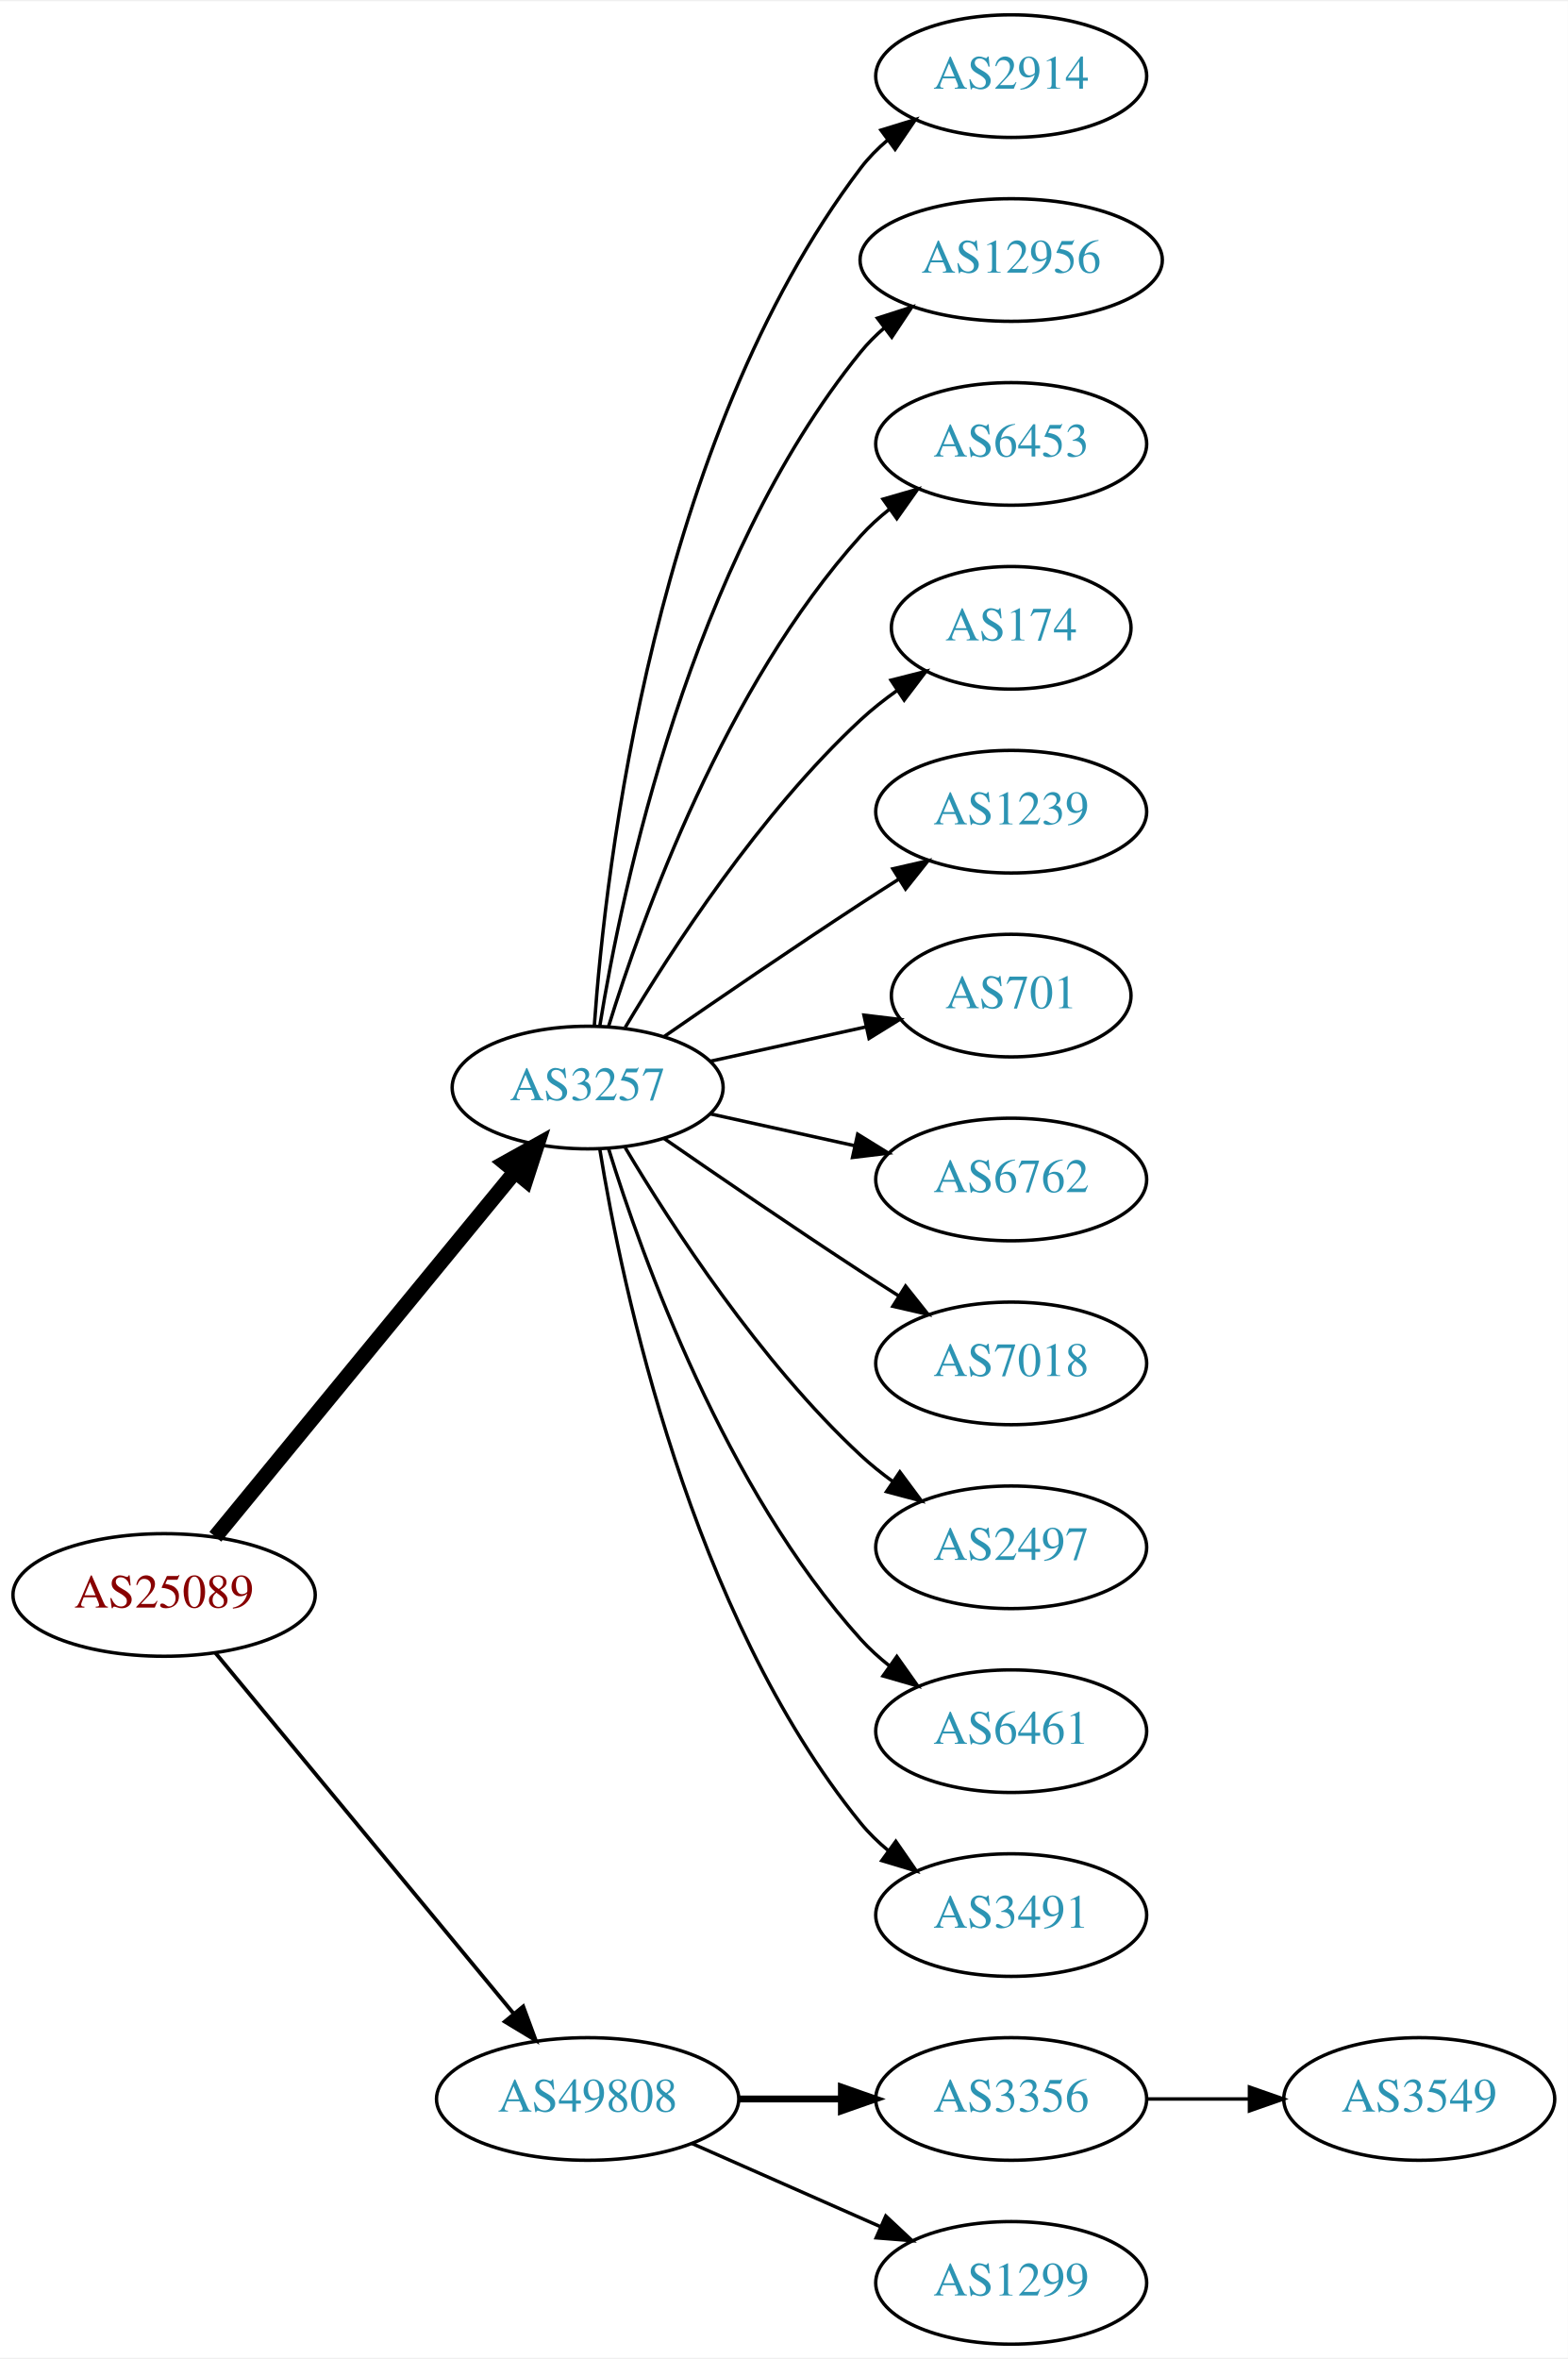
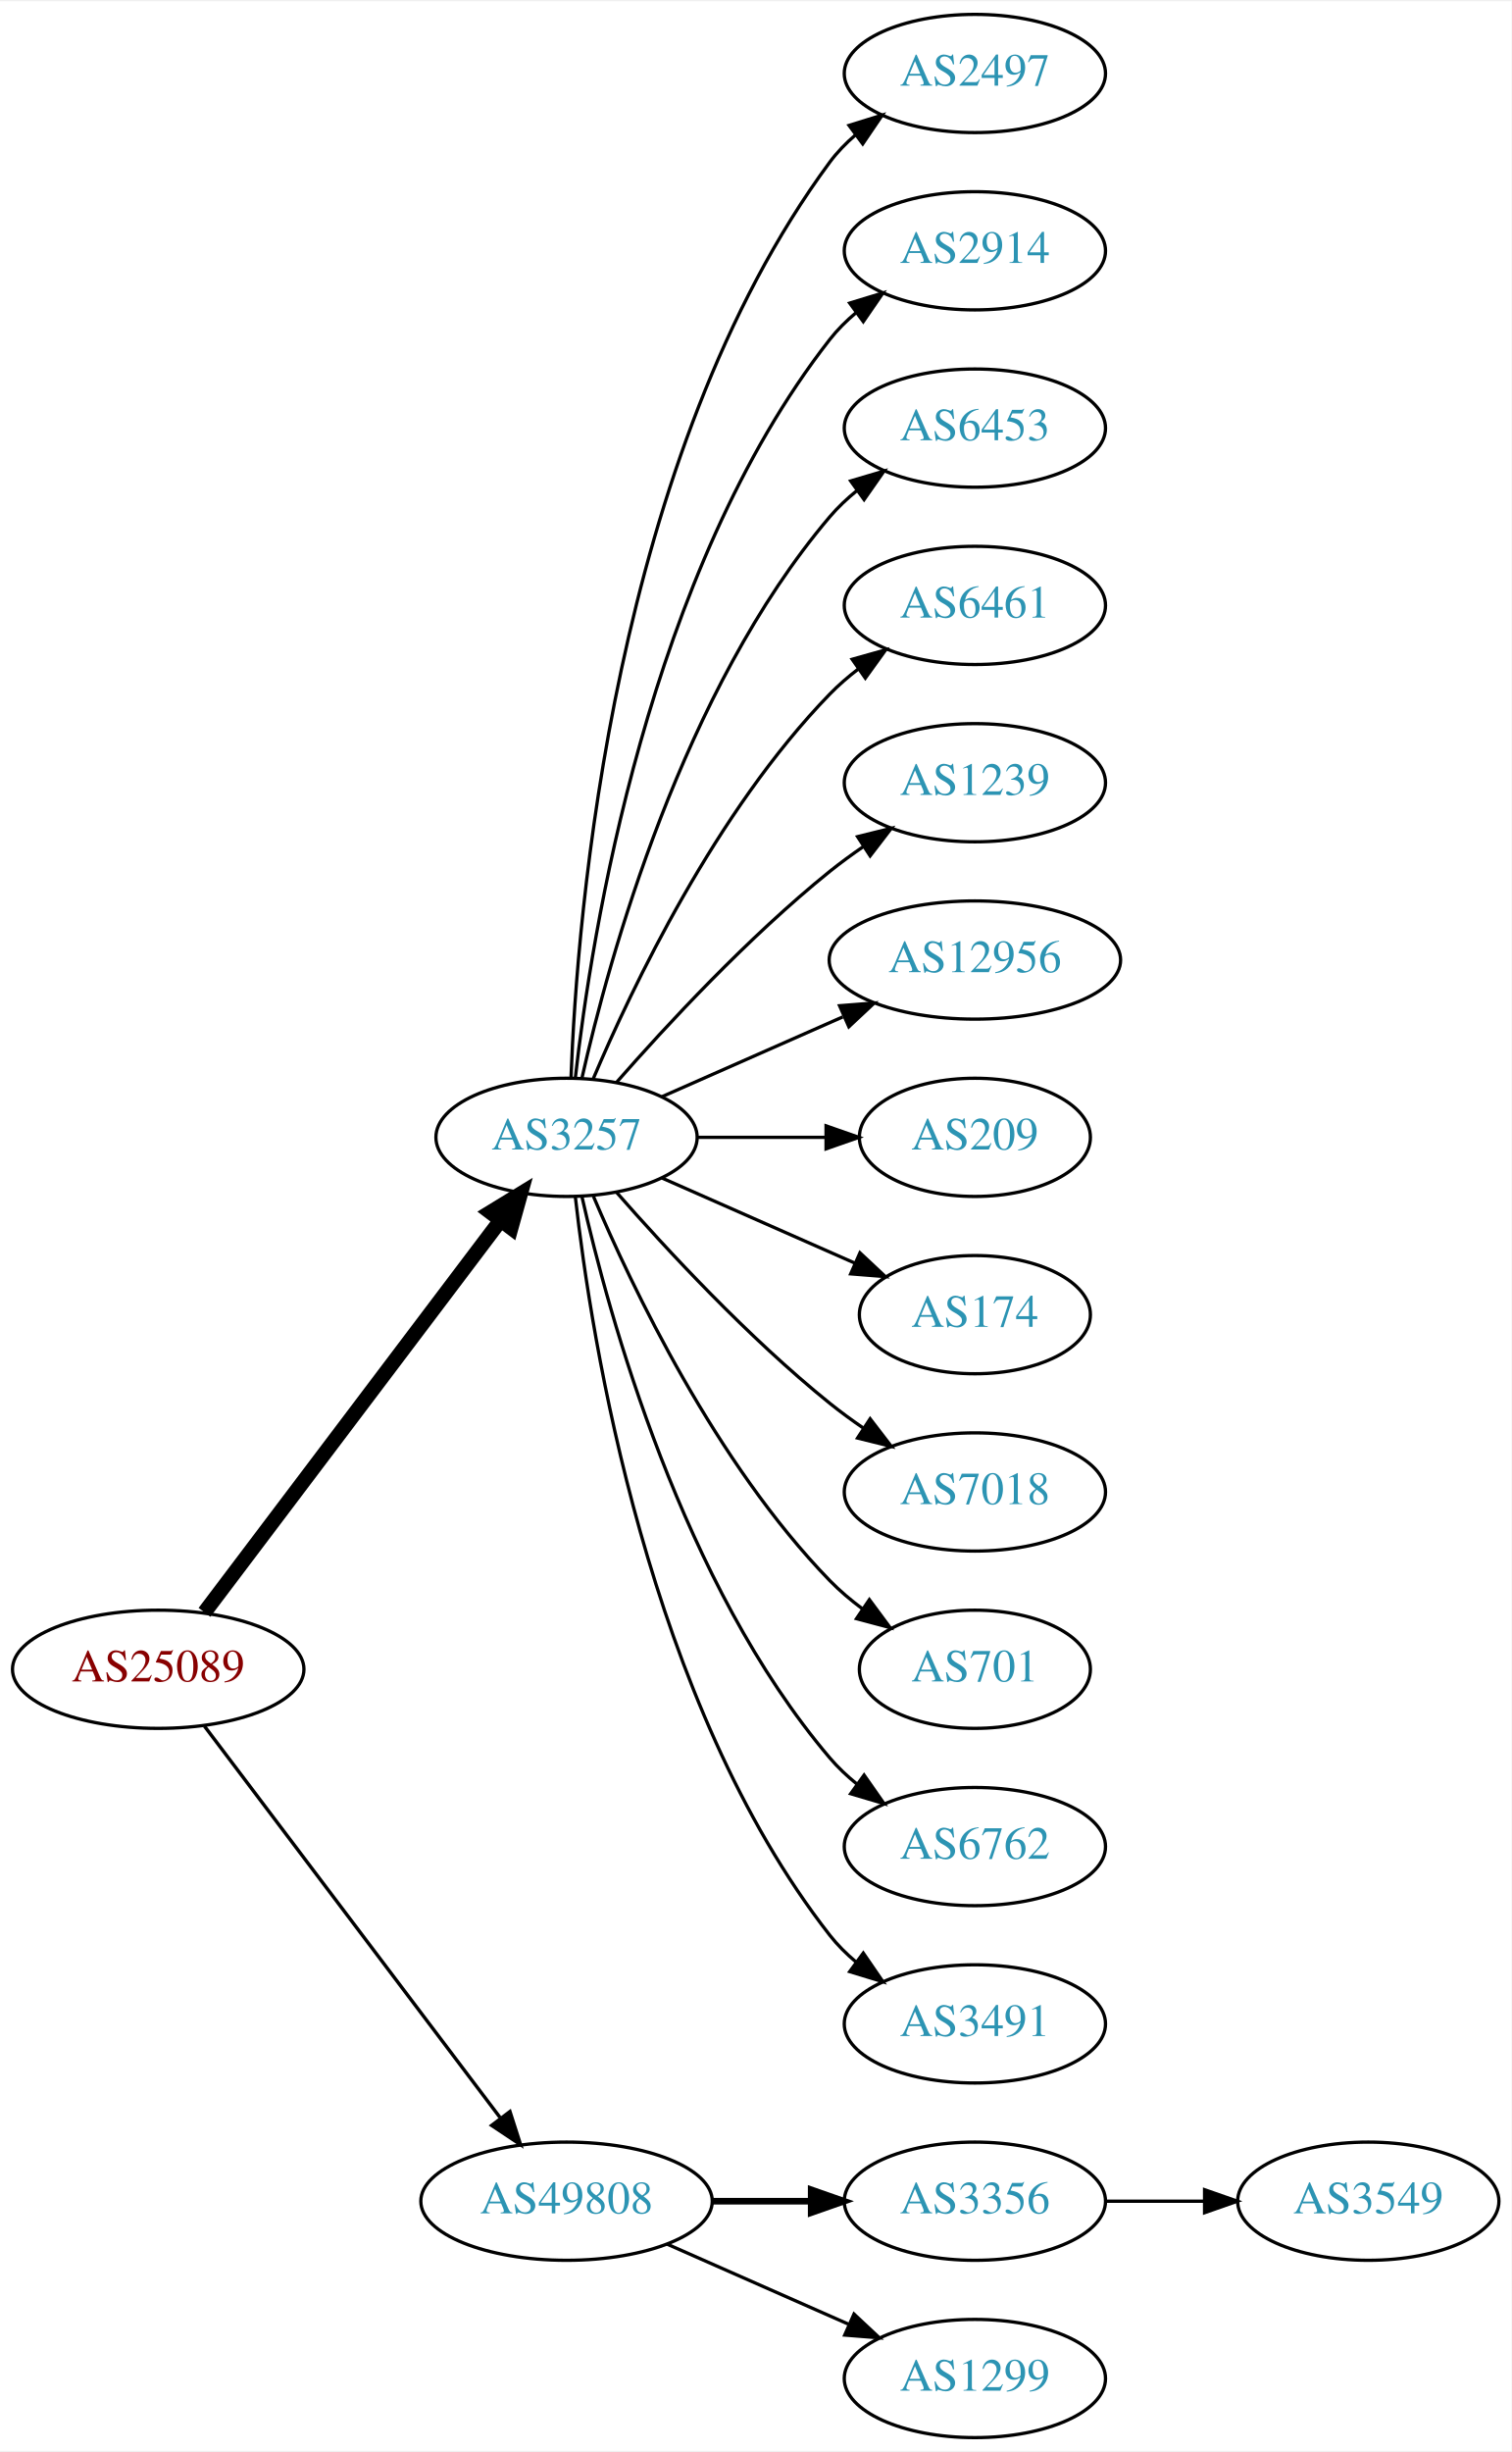
- <svg xmlns="http://www.w3.org/2000/svg" xmlns:xlink="http://www.w3.org/1999/xlink" width="460pt" height="692pt" viewBox="0.00 0.00 460.47 692.00">
-   <g id="graph0" class="graph" transform="scale(1 1) rotate(0) translate(4 688)">
-     <polygon fill="white" stroke="none" points="-4,4 -4,-688 456.469,-688 456.469,4 -4,4" />
+ <svg xmlns="http://www.w3.org/2000/svg" xmlns:xlink="http://www.w3.org/1999/xlink" width="460pt" height="746pt" viewBox="0.00 0.00 460.47 746.00">
+   <g id="graph0" class="graph" transform="scale(1 1) rotate(0) translate(4 742)">
+     <polygon fill="white" stroke="none" points="-4,4 -4,-742 456.469,-742 456.469,4 -4,4" />
    <g id="node1" class="node">
      <g id="a_node1">
        <a xlink:href="/asn/25089" xlink:title="AS25089 ~ Greiner AG [AT]">
-           <ellipse fill="#ffffff" stroke="black" cx="44.196" cy="-220" rx="44.393" ry="18" />
-           <text text-anchor="middle" x="44.196" y="-216.3" font-family="Times,serif" font-size="14.00" fill="#880000">AS25089</text>
+           <ellipse fill="#ffffff" stroke="black" cx="44.196" cy="-234" rx="44.393" ry="18" />
+           <text text-anchor="middle" x="44.196" y="-230.3" font-family="Times,serif" font-size="14.00" fill="#880000">AS25089</text>
        </a>
      </g>
    </g>
    <g id="node2" class="node">
      <g id="a_node2">
        <a xlink:href="/asn/3257" xlink:title="AS3257 ~ GTT [DE]">
-           <ellipse fill="#ffffff" stroke="black" cx="168.588" cy="-369" rx="39.794" ry="18" />
-           <text text-anchor="middle" x="168.588" y="-365.3" font-family="Times,serif" font-size="14.00" fill="#2c94b3">AS3257</text>
+           <ellipse fill="#ffffff" stroke="black" cx="168.588" cy="-396" rx="39.794" ry="18" />
+           <text text-anchor="middle" x="168.588" y="-392.3" font-family="Times,serif" font-size="14.00" fill="#2c94b3">AS3257</text>
        </a>
      </g>
    </g>
    <g id="edge1" class="edge">
-       <path fill="none" stroke="black" stroke-width="4.5" d="M59.236,-237.092C80.816,-263.364 122.247,-313.802 147.155,-344.125" />
-       <polygon fill="black" stroke="black" stroke-width="4.5" points="144.322,-346.879 153.712,-352.107 150.407,-341.881 144.322,-346.879" />
+       <path fill="none" stroke="black" stroke-width="4.5" d="M58.294,-251.337C79.919,-279.96 123.19,-337.233 148.312,-370.486" />
+       <polygon fill="black" stroke="black" stroke-width="4.5" points="145.415,-373.183 154.584,-378.788 151.698,-368.435 145.415,-373.183" />
    </g>
    <g id="node3" class="node">
      <g id="a_node3">
        <a xlink:href="/asn/49808" xlink:title="AS49808 ~ POWERSPEED-AS [AT]">
          <ellipse fill="#ffffff" stroke="black" cx="168.588" cy="-72" rx="44.393" ry="18" />
          <text text-anchor="middle" x="168.588" y="-68.3" font-family="Times,serif" font-size="14.00" fill="#2c94b3">AS49808</text>
        </a>
      </g>
    </g>
    <g id="edge2" class="edge">
-       <path fill="none" stroke="black" stroke-width="1.125" d="M59.236,-203.023C80.701,-177.066 121.807,-127.36 146.756,-97.191" />
-       <polygon fill="black" stroke="black" stroke-width="1.125" points="149.659,-99.172 153.335,-89.235 144.265,-94.711 149.659,-99.172" />
+       <path fill="none" stroke="black" stroke-width="1.038" d="M58.294,-216.663C79.919,-188.04 123.19,-130.767 148.312,-97.514" />
+       <polygon fill="black" stroke="black" stroke-width="1.038" points="151.349,-99.301 154.584,-89.212 145.764,-95.081 151.349,-99.301" />
    </g>
    <g id="node4" class="node">
      <g id="a_node4">
+         <a xlink:href="/asn/2497" xlink:title="AS2497 ~ Internet Initiative Japan Inc. [JP]">
+           <ellipse fill="#ffffff" stroke="black" cx="292.98" cy="-720" rx="39.794" ry="18" />
+           <text text-anchor="middle" x="292.98" y="-716.3" font-family="Times,serif" font-size="14.00" fill="#2c94b3">AS2497</text>
+         </a>
+       </g>
+     </g>
+     <g id="edge3" class="edge">
+       <path fill="none" stroke="black" d="M169.94,-413.993C171.766,-463.457 182.82,-603.73 248.784,-693 251.018,-696.023 253.701,-698.786 256.621,-701.293" />
+       <polygon fill="black" stroke="black" points="254.647,-704.186 264.765,-707.331 258.816,-698.563 254.647,-704.186" />
+     </g>
+     <g id="node5" class="node">
+       <g id="a_node5">
        <a xlink:href="/asn/2914" xlink:title="AS2914 ~ NTT America, Inc. [US]">
          <ellipse fill="#ffffff" stroke="black" cx="292.98" cy="-666" rx="39.794" ry="18" />
          <text text-anchor="middle" x="292.98" y="-662.3" font-family="Times,serif" font-size="14.00" fill="#2c94b3">AS2914</text>
        </a>
      </g>
    </g>
-     <g id="edge3" class="edge">
-       <path fill="none" stroke="black" d="M170.537,-387.036C173.823,-433.457 188.133,-559.007 248.784,-639 251.055,-641.995 253.763,-644.74 256.699,-647.235" />
-       <polygon fill="black" stroke="black" points="254.739,-650.138 264.864,-653.256 258.893,-644.504 254.739,-650.138" />
-     </g>
-     <g id="node5" class="node">
-       <g id="a_node5">
-         <a xlink:href="/asn/12956" xlink:title="AS12956 ~ TELXIUS [ES]">
-           <ellipse fill="#ffffff" stroke="black" cx="292.98" cy="-612" rx="44.393" ry="18" />
-           <text text-anchor="middle" x="292.98" y="-608.3" font-family="Times,serif" font-size="14.00" fill="#2c94b3">AS12956</text>
-         </a>
-       </g>
-     </g>
    <g id="edge4" class="edge">
-       <path fill="none" stroke="black" d="M172.169,-387.178C178.624,-426.997 198.695,-523.286 248.784,-585 250.846,-587.541 253.215,-589.911 255.758,-592.107" />
-       <polygon fill="black" stroke="black" points="253.691,-594.932 263.779,-598.169 257.911,-589.347 253.691,-594.932" />
+       <path fill="none" stroke="black" d="M171.268,-414.129C176.098,-457.368 193.439,-568.216 248.784,-639 251.099,-641.961 253.836,-644.683 256.791,-647.164" />
+       <polygon fill="black" stroke="black" points="254.847,-650.078 264.982,-653.165 258.985,-644.432 254.847,-650.078" />
    </g>
    <g id="node6" class="node">
      <g id="a_node6">
        <a xlink:href="/asn/6453" xlink:title="AS6453 ~ TATA COMMUNICATIONS (AMERICA) INC [US]">
-           <ellipse fill="#ffffff" stroke="black" cx="292.98" cy="-558" rx="39.794" ry="18" />
-           <text text-anchor="middle" x="292.98" y="-554.3" font-family="Times,serif" font-size="14.00" fill="#2c94b3">AS6453</text>
+           <ellipse fill="#ffffff" stroke="black" cx="292.98" cy="-612" rx="39.794" ry="18" />
+           <text text-anchor="middle" x="292.98" y="-608.3" font-family="Times,serif" font-size="14.00" fill="#2c94b3">AS6453</text>
        </a>
      </g>
    </g>
    <g id="edge5" class="edge">
-       <path fill="none" stroke="black" d="M174.726,-386.94C184.629,-418.979 208.966,-486.812 248.784,-531 251.3,-533.792 254.172,-536.401 257.211,-538.812" />
-       <polygon fill="black" stroke="black" points="255.34,-541.776 265.519,-544.715 259.394,-536.07 255.34,-541.776" />
+       <path fill="none" stroke="black" d="M173.282,-414.075C181.422,-450.148 203.855,-532.14 248.784,-585 251.219,-587.864 254.035,-590.521 257.04,-592.961" />
+       <polygon fill="black" stroke="black" points="255.139,-595.905 265.3,-598.906 259.228,-590.224 255.139,-595.905" />
    </g>
    <g id="node7" class="node">
      <g id="a_node7">
-         <a xlink:href="/asn/174" xlink:title="AS174 ~ Cogent Communications [US]">
-           <ellipse fill="#ffffff" stroke="black" cx="292.98" cy="-504" rx="35.194" ry="18" />
-           <text text-anchor="middle" x="292.98" y="-500.3" font-family="Times,serif" font-size="14.00" fill="#2c94b3">AS174</text>
+         <a xlink:href="/asn/6461" xlink:title="AS6461 ~ Zayo Bandwidth [US]">
+           <ellipse fill="#ffffff" stroke="black" cx="292.98" cy="-558" rx="39.794" ry="18" />
+           <text text-anchor="middle" x="292.98" y="-554.3" font-family="Times,serif" font-size="14.00" fill="#2c94b3">AS6461</text>
        </a>
      </g>
    </g>
    <g id="edge6" class="edge">
-       <path fill="none" stroke="black" d="M179.634,-386.671C193.205,-409.472 219.137,-449.472 248.784,-477 252.081,-480.061 255.774,-482.972 259.575,-485.672" />
-       <polygon fill="black" stroke="black" points="257.686,-488.619 267.956,-491.22 261.549,-482.781 257.686,-488.619" />
+       <path fill="none" stroke="black" d="M176.779,-413.975C188.546,-441.682 214.12,-495.348 248.784,-531 251.404,-533.695 254.345,-536.239 257.428,-538.608" />
+       <polygon fill="black" stroke="black" points="255.594,-541.597 265.796,-544.455 259.603,-535.859 255.594,-541.597" />
    </g>
    <g id="node8" class="node">
      <g id="a_node8">
        <a xlink:href="/asn/1239" xlink:title="AS1239 ~ Sprint [US]">
-           <ellipse fill="#ffffff" stroke="black" cx="292.98" cy="-450" rx="39.794" ry="18" />
-           <text text-anchor="middle" x="292.98" y="-446.3" font-family="Times,serif" font-size="14.00" fill="#2c94b3">AS1239</text>
+           <ellipse fill="#ffffff" stroke="black" cx="292.98" cy="-504" rx="39.794" ry="18" />
+           <text text-anchor="middle" x="292.98" y="-500.3" font-family="Times,serif" font-size="14.00" fill="#2c94b3">AS1239</text>
        </a>
      </g>
    </g>
    <g id="edge7" class="edge">
-       <path fill="none" stroke="black" d="M190.945,-383.901C206.796,-394.877 228.999,-410.079 248.784,-423 252.366,-425.339 256.137,-427.759 259.897,-430.144" />
-       <polygon fill="black" stroke="black" points="258.23,-433.231 268.558,-435.596 261.959,-427.307 258.23,-433.231" />
+       <path fill="none" stroke="black" d="M183.74,-412.663C198.842,-429.894 223.963,-457.024 248.784,-477 252.04,-479.62 255.565,-482.192 259.149,-484.646" />
+       <polygon fill="black" stroke="black" points="257.237,-487.577 267.522,-490.121 261.068,-481.719 257.237,-487.577" />
    </g>
    <g id="node9" class="node">
      <g id="a_node9">
-         <a xlink:href="/asn/701" xlink:title="AS701 ~ UUNET [US]">
-           <ellipse fill="#ffffff" stroke="black" cx="292.98" cy="-396" rx="35.194" ry="18" />
-           <text text-anchor="middle" x="292.98" y="-392.3" font-family="Times,serif" font-size="14.00" fill="#2c94b3">AS701</text>
+         <a xlink:href="/asn/12956" xlink:title="AS12956 ~ TELXIUS [ES]">
+           <ellipse fill="#ffffff" stroke="black" cx="292.98" cy="-450" rx="44.393" ry="18" />
+           <text text-anchor="middle" x="292.98" y="-446.3" font-family="Times,serif" font-size="14.00" fill="#2c94b3">AS12956</text>
        </a>
      </g>
    </g>
    <g id="edge8" class="edge">
-       <path fill="none" stroke="black" d="M204.661,-376.737C218.894,-379.877 235.449,-383.529 250.293,-386.804" />
-       <polygon fill="black" stroke="black" points="249.728,-390.263 260.247,-389 251.236,-383.428 249.728,-390.263" />
+       <path fill="none" stroke="black" d="M197.667,-408.389C213.984,-415.587 234.794,-424.769 252.714,-432.675" />
+       <polygon fill="black" stroke="black" points="251.763,-436.081 262.325,-436.916 254.588,-429.677 251.763,-436.081" />
    </g>
    <g id="node10" class="node">
      <g id="a_node10">
-         <a xlink:href="/asn/6762" xlink:title="AS6762 ~ TELECOM ITALIA SPARKLE S.p.A. [IT]">
-           <ellipse fill="#ffffff" stroke="black" cx="292.98" cy="-342" rx="39.794" ry="18" />
-           <text text-anchor="middle" x="292.98" y="-338.3" font-family="Times,serif" font-size="14.00" fill="#2c94b3">AS6762</text>
+         <a xlink:href="/asn/209" xlink:title="AS209 ~ CenturyLink Communications, LLC [US]">
+           <ellipse fill="#ffffff" stroke="black" cx="292.98" cy="-396" rx="35.194" ry="18" />
+           <text text-anchor="middle" x="292.98" y="-392.3" font-family="Times,serif" font-size="14.00" fill="#2c94b3">AS209</text>
        </a>
      </g>
    </g>
    <g id="edge9" class="edge">
-       <path fill="none" stroke="black" d="M204.661,-361.263C217.848,-358.354 233.028,-355.005 246.994,-351.924" />
-       <polygon fill="black" stroke="black" points="247.891,-355.31 256.903,-349.738 246.383,-348.475 247.891,-355.31" />
+       <path fill="none" stroke="black" d="M208.314,-396C220.803,-396 234.742,-396 247.605,-396" />
+       <polygon fill="black" stroke="black" points="247.643,-399.5 257.643,-396 247.643,-392.5 247.643,-399.5" />
    </g>
    <g id="node11" class="node">
      <g id="a_node11">
+         <a xlink:href="/asn/174" xlink:title="AS174 ~ Cogent Communications [US]">
+           <ellipse fill="#ffffff" stroke="black" cx="292.98" cy="-342" rx="35.194" ry="18" />
+           <text text-anchor="middle" x="292.98" y="-338.3" font-family="Times,serif" font-size="14.00" fill="#2c94b3">AS174</text>
+         </a>
+       </g>
+     </g>
+     <g id="edge10" class="edge">
+       <path fill="none" stroke="black" d="M197.667,-383.611C215.096,-375.922 237.653,-365.969 256.337,-357.726" />
+       <polygon fill="black" stroke="black" points="257.97,-360.831 265.707,-353.592 255.145,-354.427 257.97,-360.831" />
+     </g>
+     <g id="node12" class="node">
+       <g id="a_node12">
        <a xlink:href="/asn/7018" xlink:title="AS7018 ~ AT&amp;T Services, Inc. [US]">
          <ellipse fill="#ffffff" stroke="black" cx="292.98" cy="-288" rx="39.794" ry="18" />
          <text text-anchor="middle" x="292.98" y="-284.3" font-family="Times,serif" font-size="14.00" fill="#2c94b3">AS7018</text>
        </a>
      </g>
    </g>
-     <g id="edge10" class="edge">
-       <path fill="none" stroke="black" d="M190.945,-354.099C206.796,-343.123 228.999,-327.921 248.784,-315 252.366,-312.661 256.137,-310.241 259.897,-307.856" />
-       <polygon fill="black" stroke="black" points="261.959,-310.693 268.558,-302.404 258.23,-304.769 261.959,-310.693" />
-     </g>
-     <g id="node12" class="node">
-       <g id="a_node12">
-         <a xlink:href="/asn/2497" xlink:title="AS2497 ~ Internet Initiative Japan Inc. [JP]">
-           <ellipse fill="#ffffff" stroke="black" cx="292.98" cy="-234" rx="39.794" ry="18" />
-           <text text-anchor="middle" x="292.98" y="-230.3" font-family="Times,serif" font-size="14.00" fill="#2c94b3">AS2497</text>
-         </a>
-       </g>
-     </g>
    <g id="edge11" class="edge">
-       <path fill="none" stroke="black" d="M179.634,-351.329C193.205,-328.528 219.137,-288.528 248.784,-261 251.691,-258.301 254.904,-255.72 258.228,-253.297" />
-       <polygon fill="black" stroke="black" points="260.287,-256.13 266.606,-247.625 256.363,-250.333 260.287,-256.13" />
+       <path fill="none" stroke="black" d="M183.74,-379.337C198.842,-362.106 223.963,-334.976 248.784,-315 252.04,-312.38 255.565,-309.808 259.149,-307.354" />
+       <polygon fill="black" stroke="black" points="261.068,-310.281 267.522,-301.879 257.237,-304.423 261.068,-310.281" />
    </g>
    <g id="node13" class="node">
      <g id="a_node13">
-         <a xlink:href="/asn/6461" xlink:title="AS6461 ~ Zayo Bandwidth [US]">
-           <ellipse fill="#ffffff" stroke="black" cx="292.98" cy="-180" rx="39.794" ry="18" />
-           <text text-anchor="middle" x="292.98" y="-176.3" font-family="Times,serif" font-size="14.00" fill="#2c94b3">AS6461</text>
+         <a xlink:href="/asn/701" xlink:title="AS701 ~ UUNET [US]">
+           <ellipse fill="#ffffff" stroke="black" cx="292.98" cy="-234" rx="35.194" ry="18" />
+           <text text-anchor="middle" x="292.98" y="-230.3" font-family="Times,serif" font-size="14.00" fill="#2c94b3">AS701</text>
        </a>
      </g>
    </g>
    <g id="edge12" class="edge">
-       <path fill="none" stroke="black" d="M174.726,-351.06C184.629,-319.021 208.966,-251.188 248.784,-207 251.3,-204.208 254.172,-201.599 257.211,-199.188" />
-       <polygon fill="black" stroke="black" points="259.394,-201.93 265.519,-193.285 255.34,-196.224 259.394,-201.93" />
+       <path fill="none" stroke="black" d="M176.779,-378.025C188.546,-350.318 214.12,-296.652 248.784,-261 251.767,-257.933 255.164,-255.06 258.714,-252.419" />
+       <polygon fill="black" stroke="black" points="260.841,-255.205 267.148,-246.692 256.909,-249.414 260.841,-255.205" />
    </g>
    <g id="node14" class="node">
      <g id="a_node14">
+         <a xlink:href="/asn/6762" xlink:title="AS6762 ~ TELECOM ITALIA SPARKLE S.p.A. [IT]">
+           <ellipse fill="#ffffff" stroke="black" cx="292.98" cy="-180" rx="39.794" ry="18" />
+           <text text-anchor="middle" x="292.98" y="-176.3" font-family="Times,serif" font-size="14.00" fill="#2c94b3">AS6762</text>
+         </a>
+       </g>
+     </g>
+     <g id="edge13" class="edge">
+       <path fill="none" stroke="black" d="M173.282,-377.925C181.422,-341.852 203.855,-259.86 248.784,-207 251.219,-204.136 254.035,-201.479 257.04,-199.039" />
+       <polygon fill="black" stroke="black" points="259.228,-201.776 265.3,-193.094 255.139,-196.095 259.228,-201.776" />
+     </g>
+     <g id="node15" class="node">
+       <g id="a_node15">
        <a xlink:href="/asn/3491" xlink:title="AS3491 ~ PCCW Global, Inc. [US]">
          <ellipse fill="#ffffff" stroke="black" cx="292.98" cy="-126" rx="39.794" ry="18" />
          <text text-anchor="middle" x="292.98" y="-122.3" font-family="Times,serif" font-size="14.00" fill="#2c94b3">AS3491</text>
        </a>
      </g>
    </g>
-     <g id="edge13" class="edge">
-       <path fill="none" stroke="black" d="M172.169,-350.822C178.624,-311.003 198.695,-214.714 248.784,-153 251.153,-150.082 253.926,-147.388 256.903,-144.925" />
-       <polygon fill="black" stroke="black" points="259.094,-147.659 265.125,-138.948 254.978,-141.997 259.094,-147.659" />
-     </g>
-     <g id="node15" class="node">
-       <g id="a_node15">
+     <g id="edge14" class="edge">
+       <path fill="none" stroke="black" d="M171.268,-377.871C176.098,-334.632 193.439,-223.784 248.784,-153 251.099,-150.039 253.836,-147.317 256.791,-144.836" />
+       <polygon fill="black" stroke="black" points="258.985,-147.568 264.982,-138.835 254.847,-141.922 258.985,-147.568" />
+     </g>
+     <g id="node16" class="node">
+       <g id="a_node16">
        <a xlink:href="/asn/3356" xlink:title="AS3356 ~ Level 3 Parent, LLC [US]">
          <ellipse fill="#ffffff" stroke="black" cx="292.98" cy="-72" rx="39.794" ry="18" />
          <text text-anchor="middle" x="292.98" y="-68.3" font-family="Times,serif" font-size="14.00" fill="#2c94b3">AS3356</text>
        </a>
      </g>
    </g>
-     <g id="edge14" class="edge">
+     <g id="edge15" class="edge">
      <path fill="none" stroke="black" stroke-width="2" d="M213.084,-72C222.773,-72 233.11,-72 243.002,-72" />
      <polygon fill="black" stroke="black" stroke-width="2" points="243.105,-75.5 253.105,-72 243.105,-68.5 243.105,-75.5" />
    </g>
-     <g id="node16" class="node">
-       <g id="a_node16">
+     <g id="node17" class="node">
+       <g id="a_node17">
        <a xlink:href="/asn/1299" xlink:title="AS1299 ~ Telia Carrier [EU]">
          <ellipse fill="#ffffff" stroke="black" cx="292.98" cy="-18" rx="39.794" ry="18" />
          <text text-anchor="middle" x="292.98" y="-14.3" font-family="Times,serif" font-size="14.00" fill="#2c94b3">AS1299</text>
        </a>
      </g>
    </g>
-     <g id="edge15" class="edge">
+     <g id="edge16" class="edge">
      <path fill="none" stroke="black" d="M199.216,-58.928C215.81,-51.606 236.67,-42.403 254.403,-34.579" />
      <polygon fill="black" stroke="black" points="256.151,-37.634 263.887,-30.395 253.325,-31.23 256.151,-37.634" />
    </g>
-     <g id="node17" class="node">
-       <g id="a_node17">
+     <g id="node18" class="node">
+       <g id="a_node18">
        <a xlink:href="/asn/3549" xlink:title="AS3549 ~ Level 3 Parent, LLC [US]">
          <ellipse fill="#ffffff" stroke="black" cx="412.823" cy="-72" rx="39.794" ry="18" />
          <text text-anchor="middle" x="412.823" y="-68.3" font-family="Times,serif" font-size="14.00" fill="#2c94b3">AS3549</text>
        </a>
      </g>
    </g>
-     <g id="edge16" class="edge">
+     <g id="edge17" class="edge">
      <path fill="none" stroke="black" d="M332.893,-72C342.446,-72 352.796,-72 362.759,-72" />
      <polygon fill="black" stroke="black" points="362.951,-75.5 372.951,-72 362.951,-68.5 362.951,-75.5" />
    </g>
  </g>
</svg>
